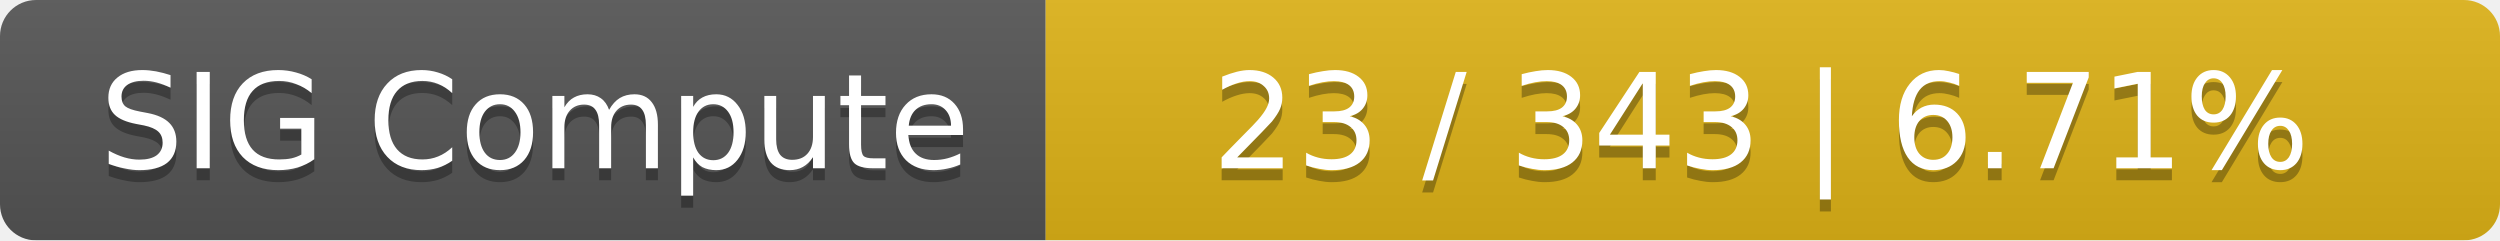
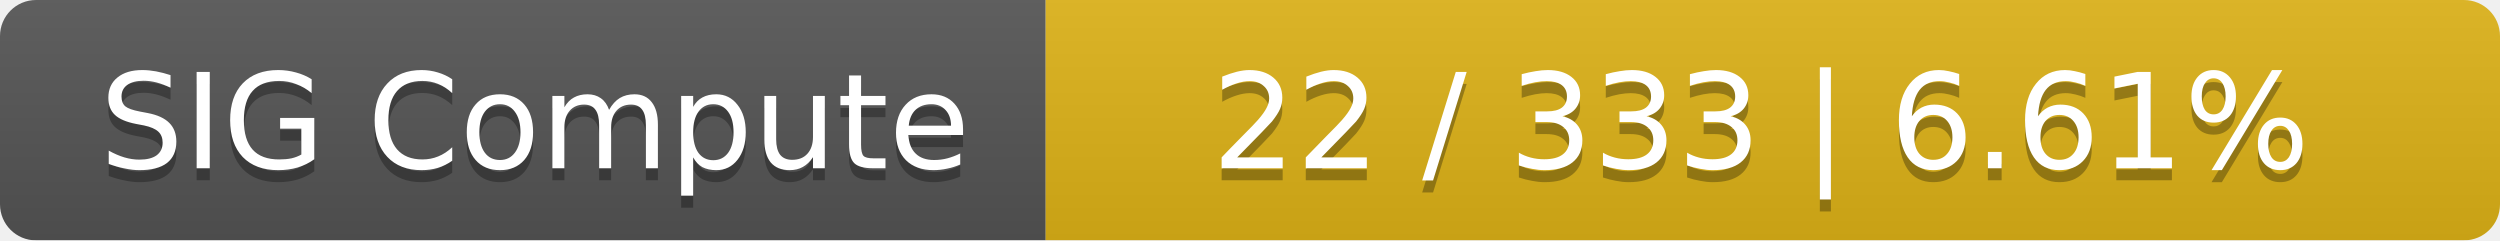
<svg xmlns="http://www.w3.org/2000/svg" width="208" height="20">
  <linearGradient id="smooth" x2="0" y2="100%">
    <stop offset="0" stop-color="#bbb" stop-opacity=".1" />
    <stop offset="1" stop-opacity=".1" />
  </linearGradient>
  <mask id="round">
    <rect width="208" height="20" rx="3" fill="#fff" />
  </mask>
  <g mask="url(#round)">
    <rect width="87" height="20" fill="#555" />
    <rect x="87" width="121" height="20" fill="#dfb317" />
    <rect width="208" height="20" fill="url(#smooth)" />
  </g>
  <g fill="#fff" text-anchor="middle" font-family="DejaVu Sans,Verdana,Geneva,sans-serif" font-size="11">
    <text x="44.5" y="15" fill="#010101" fill-opacity=".3">SIG Compute</text>
    <text x="44.5" y="14">SIG Compute</text>
-     <text x="146.5" y="15" fill="#010101" fill-opacity=".3">23 / 343    |    6.71%</text>
-     <text x="146.5" y="14">23 / 343    |    6.71%</text>
+     <text x="146.5" y="15" fill="#010101" fill-opacity=".3">22 / 333    |    6.61%</text>
+     <text x="146.5" y="14">22 / 333    |    6.61%</text>
  </g>
</svg>
